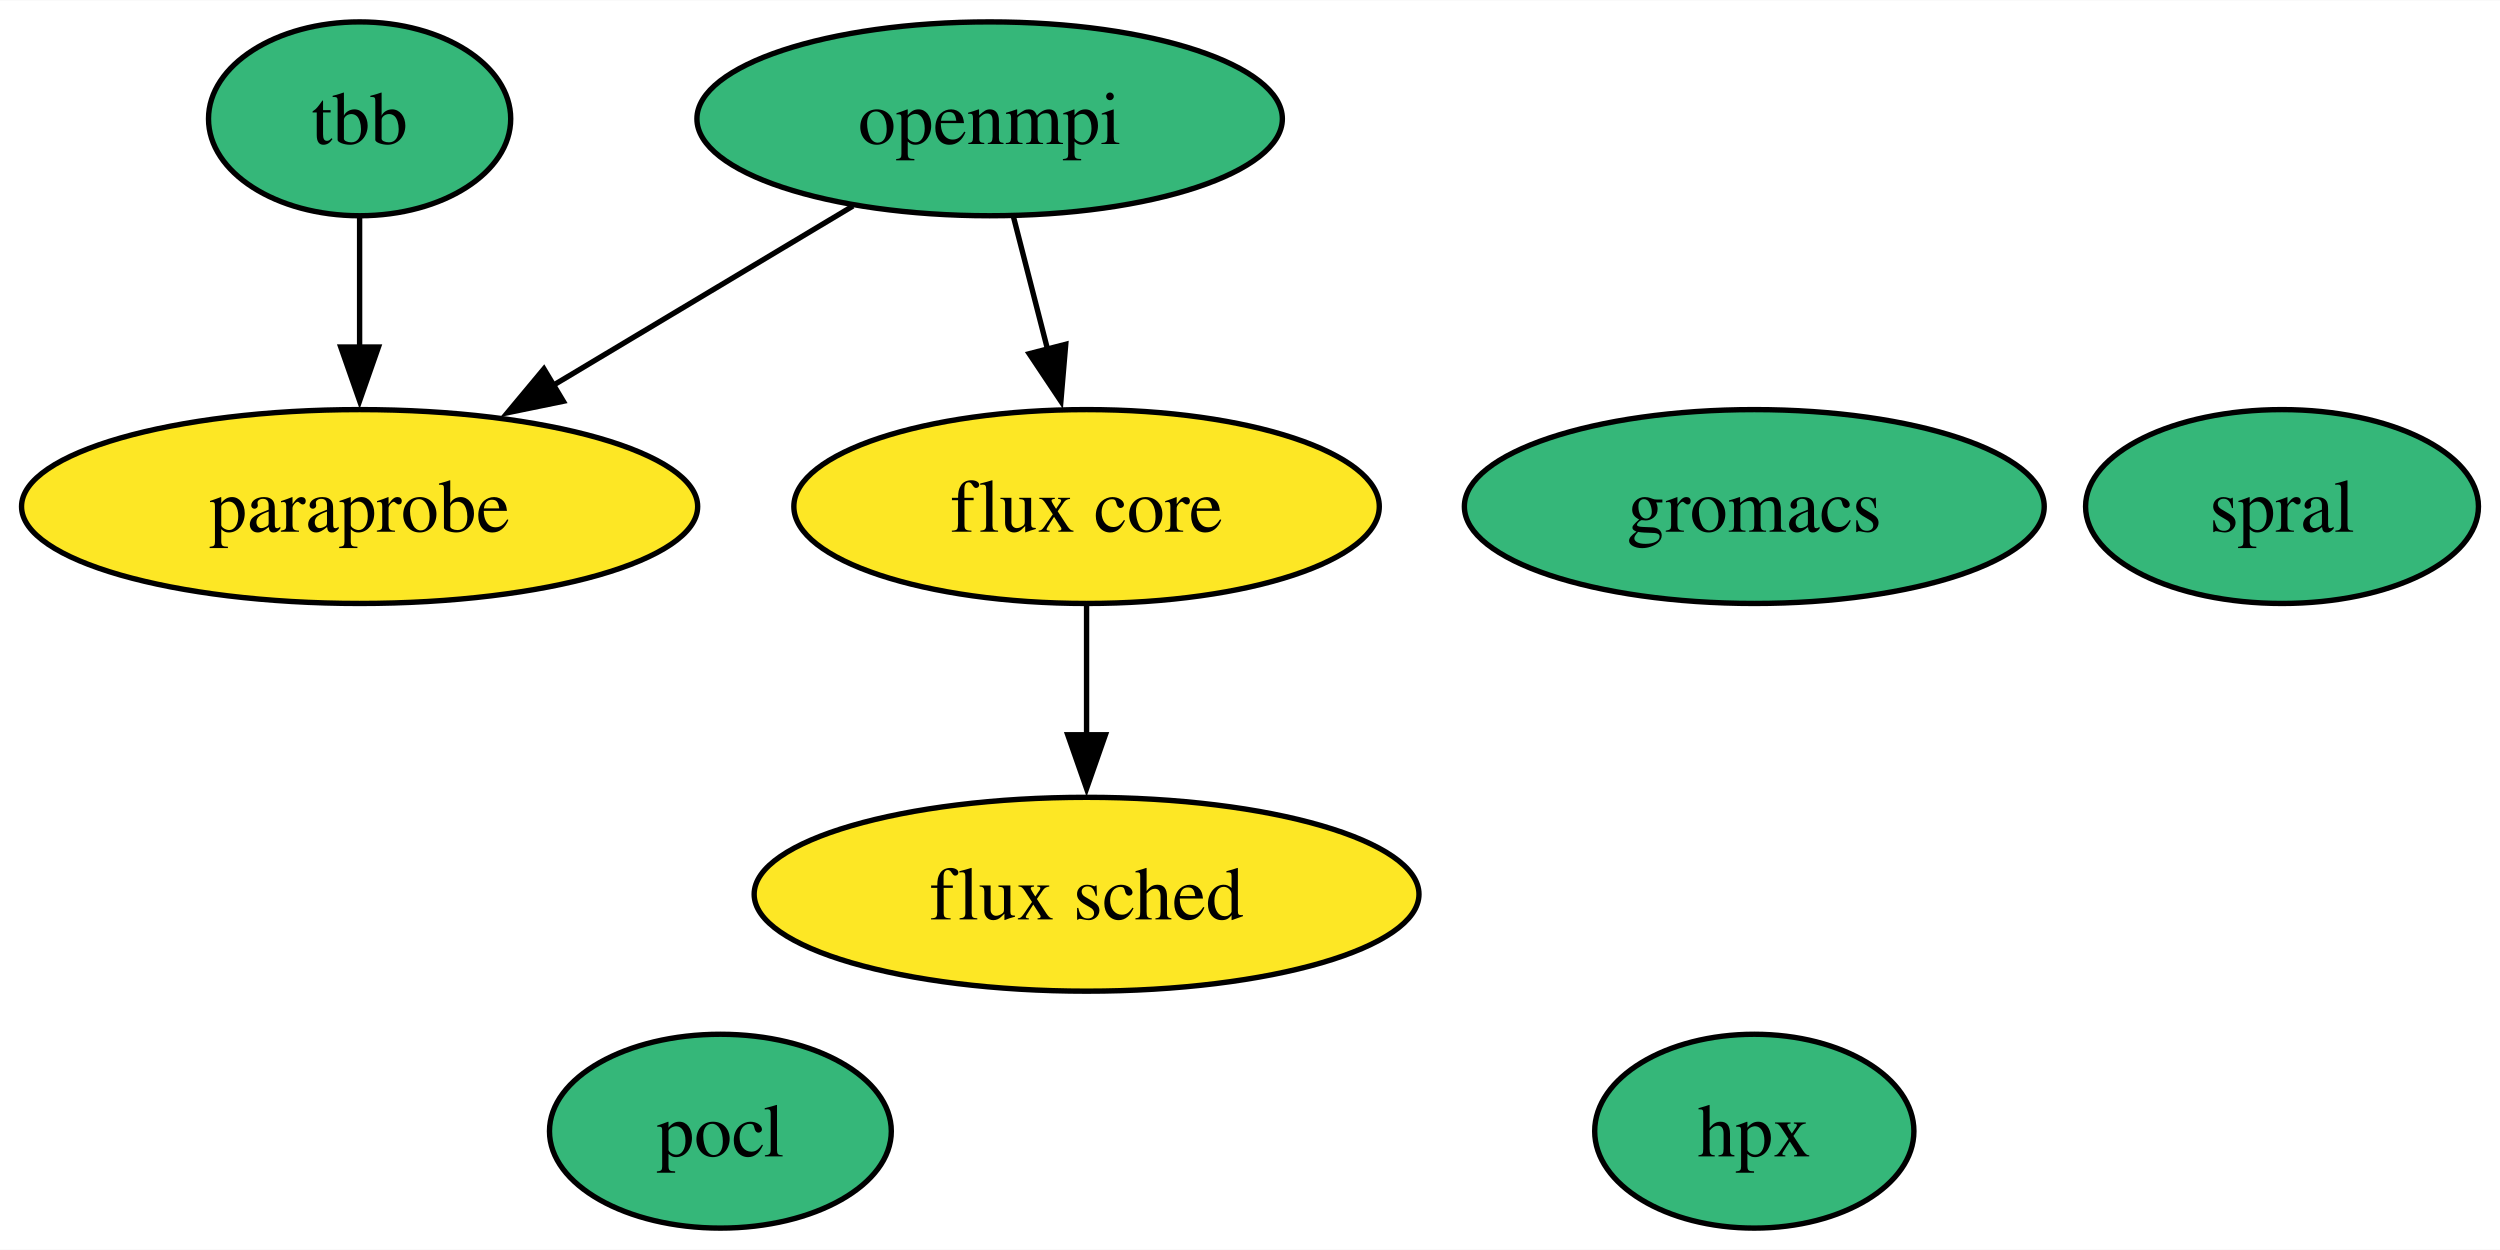
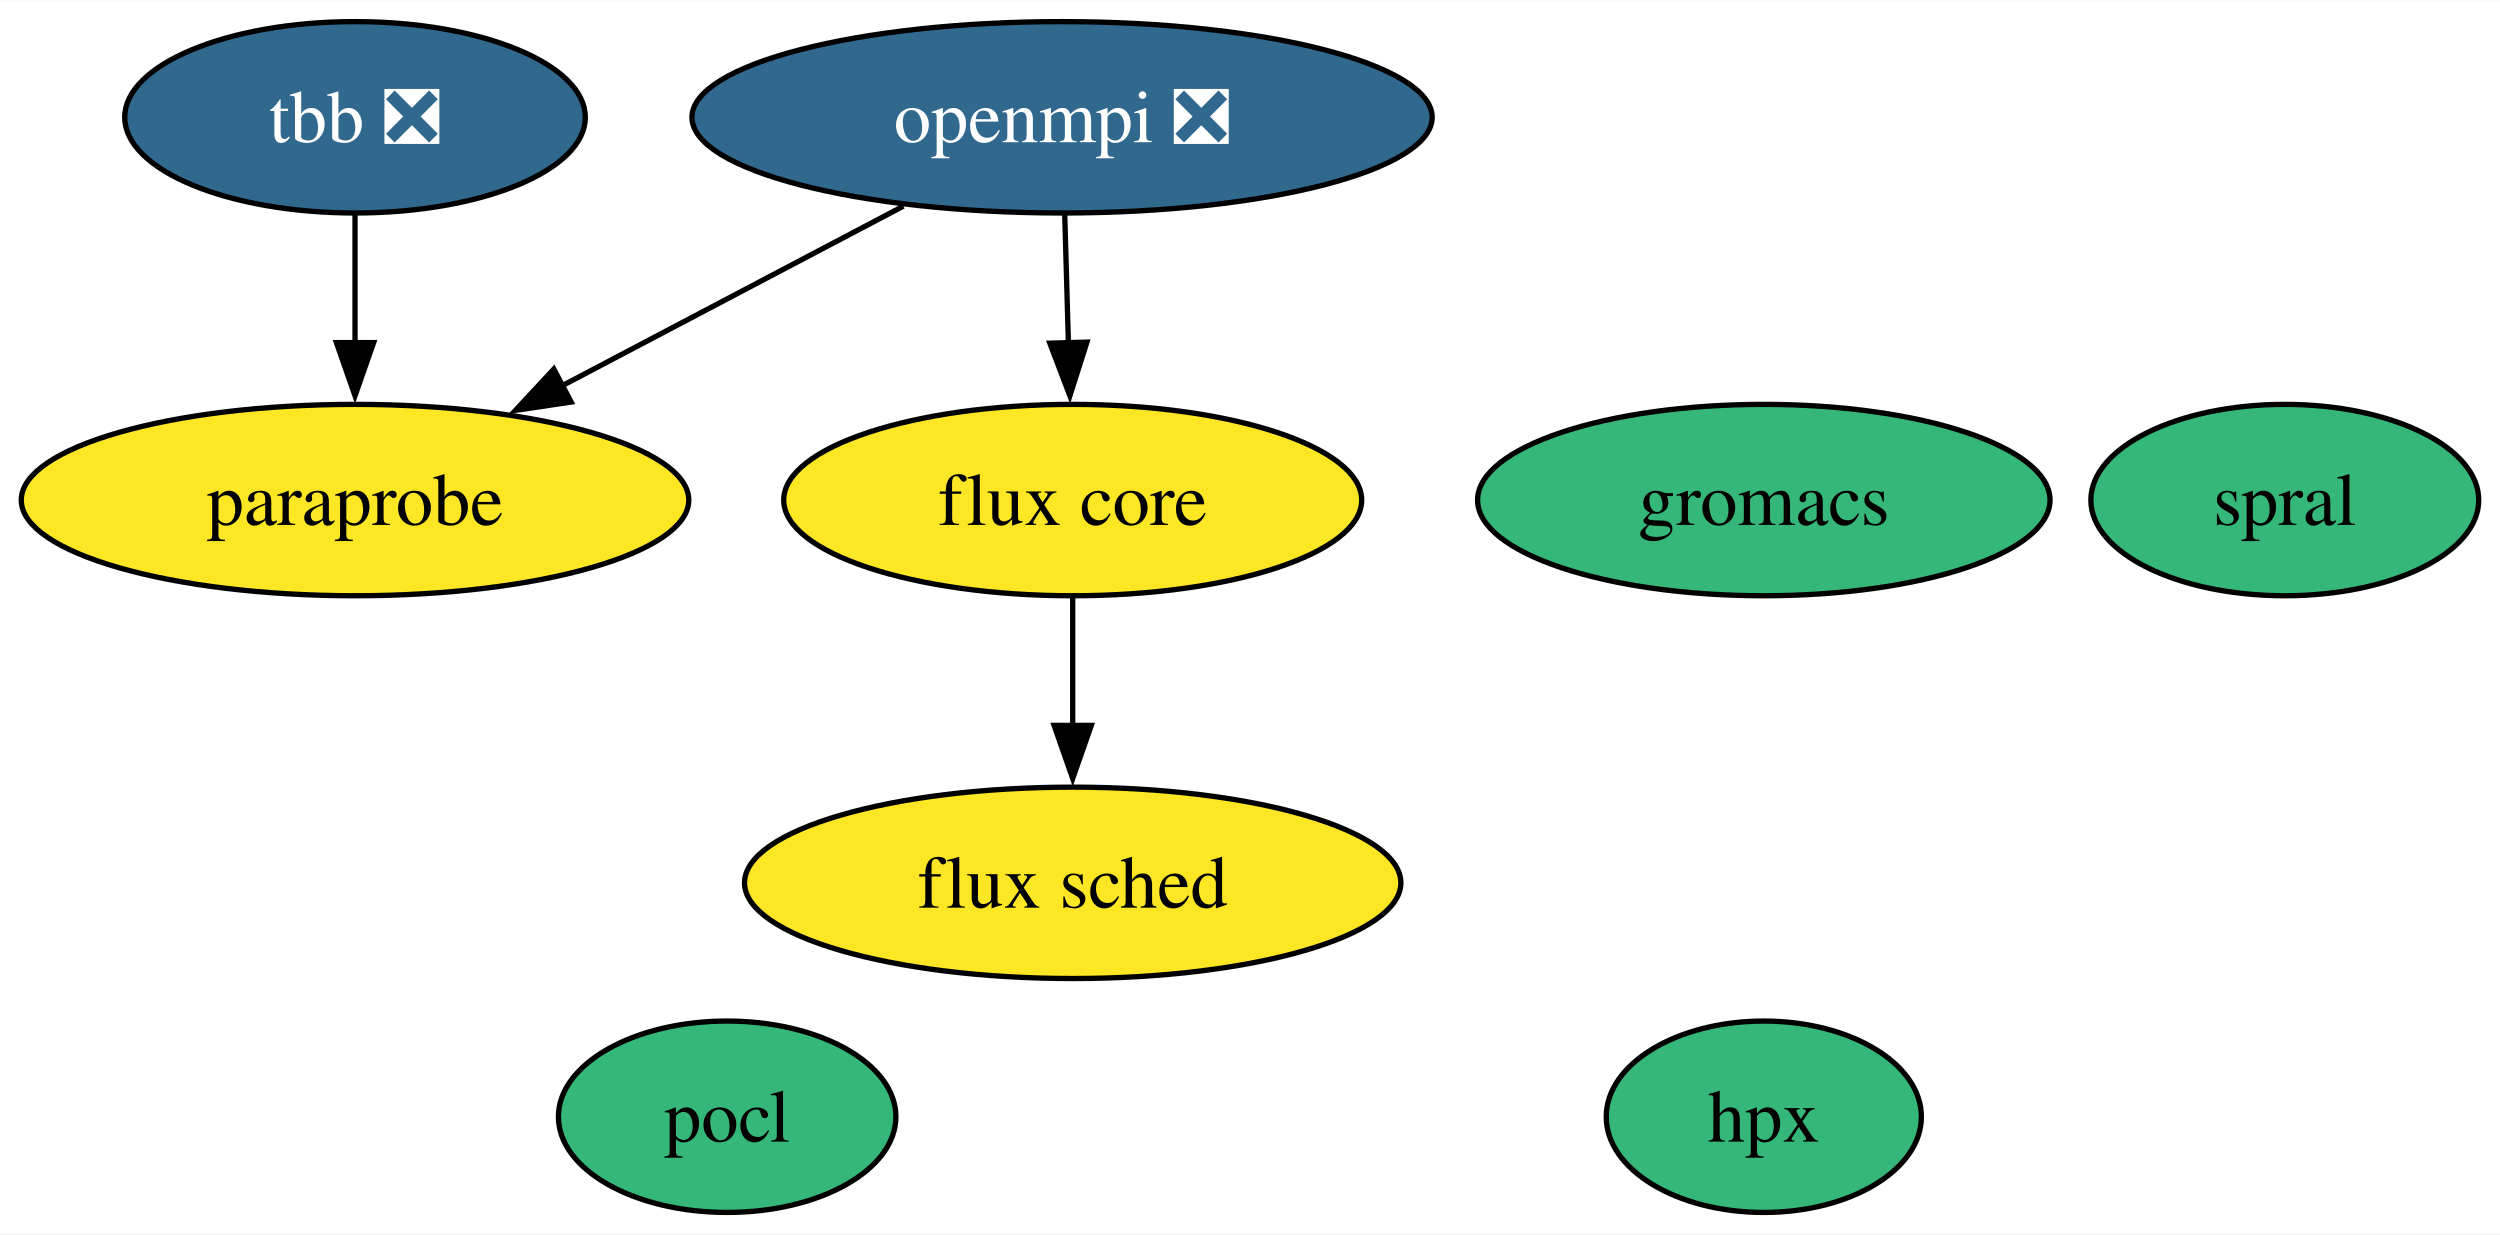
- <svg xmlns="http://www.w3.org/2000/svg" xmlns:xlink="http://www.w3.org/1999/xlink" width="464pt" height="232pt" viewBox="0.00 0.00 464.26 232.00">
+ <svg xmlns="http://www.w3.org/2000/svg" xmlns:xlink="http://www.w3.org/1999/xlink" width="470pt" height="232pt" viewBox="0.00 0.00 470.26 232.00">
  <g id="graph0" class="graph" transform="scale(1 1) rotate(0) translate(4 228)">
-     <polygon fill="white" stroke="none" points="-4,4 -4,-228 460.26,-228 460.26,4 -4,4" />
+     <polygon fill="white" stroke="none" points="-4,4 -4,-228 466.26,-228 466.26,4 -4,4" />
    <g id="node1" class="node">
      <g id="a_node1">
-         <a xlink:href="https://github.com/conda-forge/openmpi-feedstock" xlink:title="openmpi">
-           <ellipse fill="#35b779" stroke="black" cx="179.78" cy="-206" rx="54.36" ry="18" />
-           <text text-anchor="middle" x="179.78" y="-201.32" font-family="Times,serif" font-size="14.00">openmpi</text>
+         <a xlink:href="https://github.com/conda-forge/openmpi-feedstock/pull/141" xlink:title="openmpi ❎">
+           <ellipse fill="#31688e" stroke="black" cx="195.78" cy="-206" rx="69.62" ry="18" />
+           <text text-anchor="middle" x="195.78" y="-201.32" font-family="Times,serif" font-size="14.00" fill="white">openmpi ❎</text>
        </a>
      </g>
    </g>
    <g id="node6" class="node">
      <g id="a_node6">
        <a xlink:href="https://github.com/conda-forge/paraprobe-feedstock" xlink:title="paraprobe">
          <ellipse fill="#fde725" stroke="black" cx="62.78" cy="-134" rx="62.78" ry="18" />
          <text text-anchor="middle" x="62.78" y="-129.32" font-family="Times,serif" font-size="14.00">paraprobe</text>
        </a>
      </g>
    </g>
    <g id="edge2" class="edge">
-       <path fill="none" stroke="black" d="M154.4,-189.81C138.14,-180.09 116.8,-167.32 98.8,-156.55" />
-       <polygon fill="black" stroke="black" points="100.61,-153.55 90.23,-151.42 97.01,-159.56 100.61,-153.55" />
+       <path fill="none" stroke="black" d="M165.93,-189.29C146.93,-179.29 122.13,-166.23 101.6,-155.43" />
+       <polygon fill="black" stroke="black" points="103.44,-152.44 92.96,-150.88 100.18,-158.64 103.44,-152.44" />
    </g>
    <g id="node7" class="node">
      <g id="a_node7">
        <a xlink:href="https://github.com/conda-forge/flux-core-feedstock" xlink:title="flux core">
          <ellipse fill="#fde725" stroke="black" cx="197.78" cy="-134" rx="54.36" ry="18" />
          <text text-anchor="middle" x="197.78" y="-129.32" font-family="Times,serif" font-size="14.00">flux core</text>
        </a>
      </g>
    </g>
    <g id="edge1" class="edge">
-       <path fill="none" stroke="black" d="M184.23,-187.7C186.13,-180.32 188.39,-171.52 190.52,-163.25" />
-       <polygon fill="black" stroke="black" points="193.91,-164.13 193.01,-153.57 187.13,-162.38 193.91,-164.13" />
+       <path fill="none" stroke="black" d="M196.28,-187.7C196.49,-180.41 196.73,-171.73 196.97,-163.54" />
+       <polygon fill="black" stroke="black" points="200.46,-163.71 197.25,-153.62 193.47,-163.51 200.46,-163.71" />
    </g>
    <g id="node2" class="node">
      <g id="a_node2">
        <a xlink:href="https://github.com/conda-forge/pocl-feedstock" xlink:title="pocl">
-           <ellipse fill="#35b779" stroke="black" cx="129.78" cy="-18" rx="31.74" ry="18" />
-           <text text-anchor="middle" x="129.78" y="-13.32" font-family="Times,serif" font-size="14.00">pocl</text>
+           <ellipse fill="#35b779" stroke="black" cx="132.78" cy="-18" rx="31.74" ry="18" />
+           <text text-anchor="middle" x="132.78" y="-13.32" font-family="Times,serif" font-size="14.00">pocl</text>
        </a>
      </g>
    </g>
    <g id="node3" class="node">
      <g id="a_node3">
-         <a xlink:href="https://github.com/conda-forge/tbb-feedstock" xlink:title="tbb">
-           <ellipse fill="#35b779" stroke="black" cx="62.78" cy="-206" rx="28.06" ry="18" />
-           <text text-anchor="middle" x="62.78" y="-201.32" font-family="Times,serif" font-size="14.00">tbb</text>
+         <a xlink:href="https://github.com/conda-forge/tbb-feedstock/pull/121" xlink:title="tbb ❎">
+           <ellipse fill="#31688e" stroke="black" cx="62.78" cy="-206" rx="43.32" ry="18" />
+           <text text-anchor="middle" x="62.78" y="-201.32" font-family="Times,serif" font-size="14.00" fill="white">tbb ❎</text>
        </a>
      </g>
    </g>
    <g id="edge3" class="edge">
      <path fill="none" stroke="black" d="M62.78,-187.7C62.78,-180.41 62.78,-171.73 62.78,-163.54" />
      <polygon fill="black" stroke="black" points="66.28,-163.62 62.78,-153.62 59.28,-163.62 66.28,-163.62" />
    </g>
    <g id="node4" class="node">
      <g id="a_node4">
        <a xlink:href="https://github.com/conda-forge/gromacs-feedstock" xlink:title="gromacs">
-           <ellipse fill="#35b779" stroke="black" cx="321.78" cy="-134" rx="53.84" ry="18" />
-           <text text-anchor="middle" x="321.78" y="-129.32" font-family="Times,serif" font-size="14.00">gromacs</text>
+           <ellipse fill="#35b779" stroke="black" cx="327.78" cy="-134" rx="53.84" ry="18" />
+           <text text-anchor="middle" x="327.78" y="-129.32" font-family="Times,serif" font-size="14.00">gromacs</text>
        </a>
      </g>
    </g>
    <g id="node5" class="node">
      <g id="a_node5">
        <a xlink:href="https://github.com/conda-forge/hpx-feedstock" xlink:title="hpx">
-           <ellipse fill="#35b779" stroke="black" cx="321.78" cy="-18" rx="29.64" ry="18" />
-           <text text-anchor="middle" x="321.78" y="-13.32" font-family="Times,serif" font-size="14.00">hpx</text>
+           <ellipse fill="#35b779" stroke="black" cx="327.78" cy="-18" rx="29.64" ry="18" />
+           <text text-anchor="middle" x="327.78" y="-13.32" font-family="Times,serif" font-size="14.00">hpx</text>
        </a>
      </g>
    </g>
    <g id="node8" class="node">
      <g id="a_node8">
        <a xlink:href="https://github.com/conda-forge/flux-sched-feedstock" xlink:title="flux sched">
          <ellipse fill="#fde725" stroke="black" cx="197.78" cy="-62" rx="61.73" ry="18" />
          <text text-anchor="middle" x="197.78" y="-57.33" font-family="Times,serif" font-size="14.00">flux sched</text>
        </a>
      </g>
    </g>
    <g id="edge4" class="edge">
      <path fill="none" stroke="black" d="M197.78,-115.7C197.78,-108.41 197.78,-99.73 197.78,-91.54" />
      <polygon fill="black" stroke="black" points="201.28,-91.62 197.78,-81.62 194.28,-91.62 201.28,-91.62" />
    </g>
    <g id="node9" class="node">
      <g id="a_node9">
        <a xlink:href="https://github.com/conda-forge/spral-feedstock" xlink:title="spral">
-           <ellipse fill="#35b779" stroke="black" cx="419.78" cy="-134" rx="36.48" ry="18" />
-           <text text-anchor="middle" x="419.78" y="-129.32" font-family="Times,serif" font-size="14.00">spral</text>
+           <ellipse fill="#35b779" stroke="black" cx="425.78" cy="-134" rx="36.48" ry="18" />
+           <text text-anchor="middle" x="425.78" y="-129.32" font-family="Times,serif" font-size="14.00">spral</text>
        </a>
      </g>
    </g>
  </g>
</svg>
